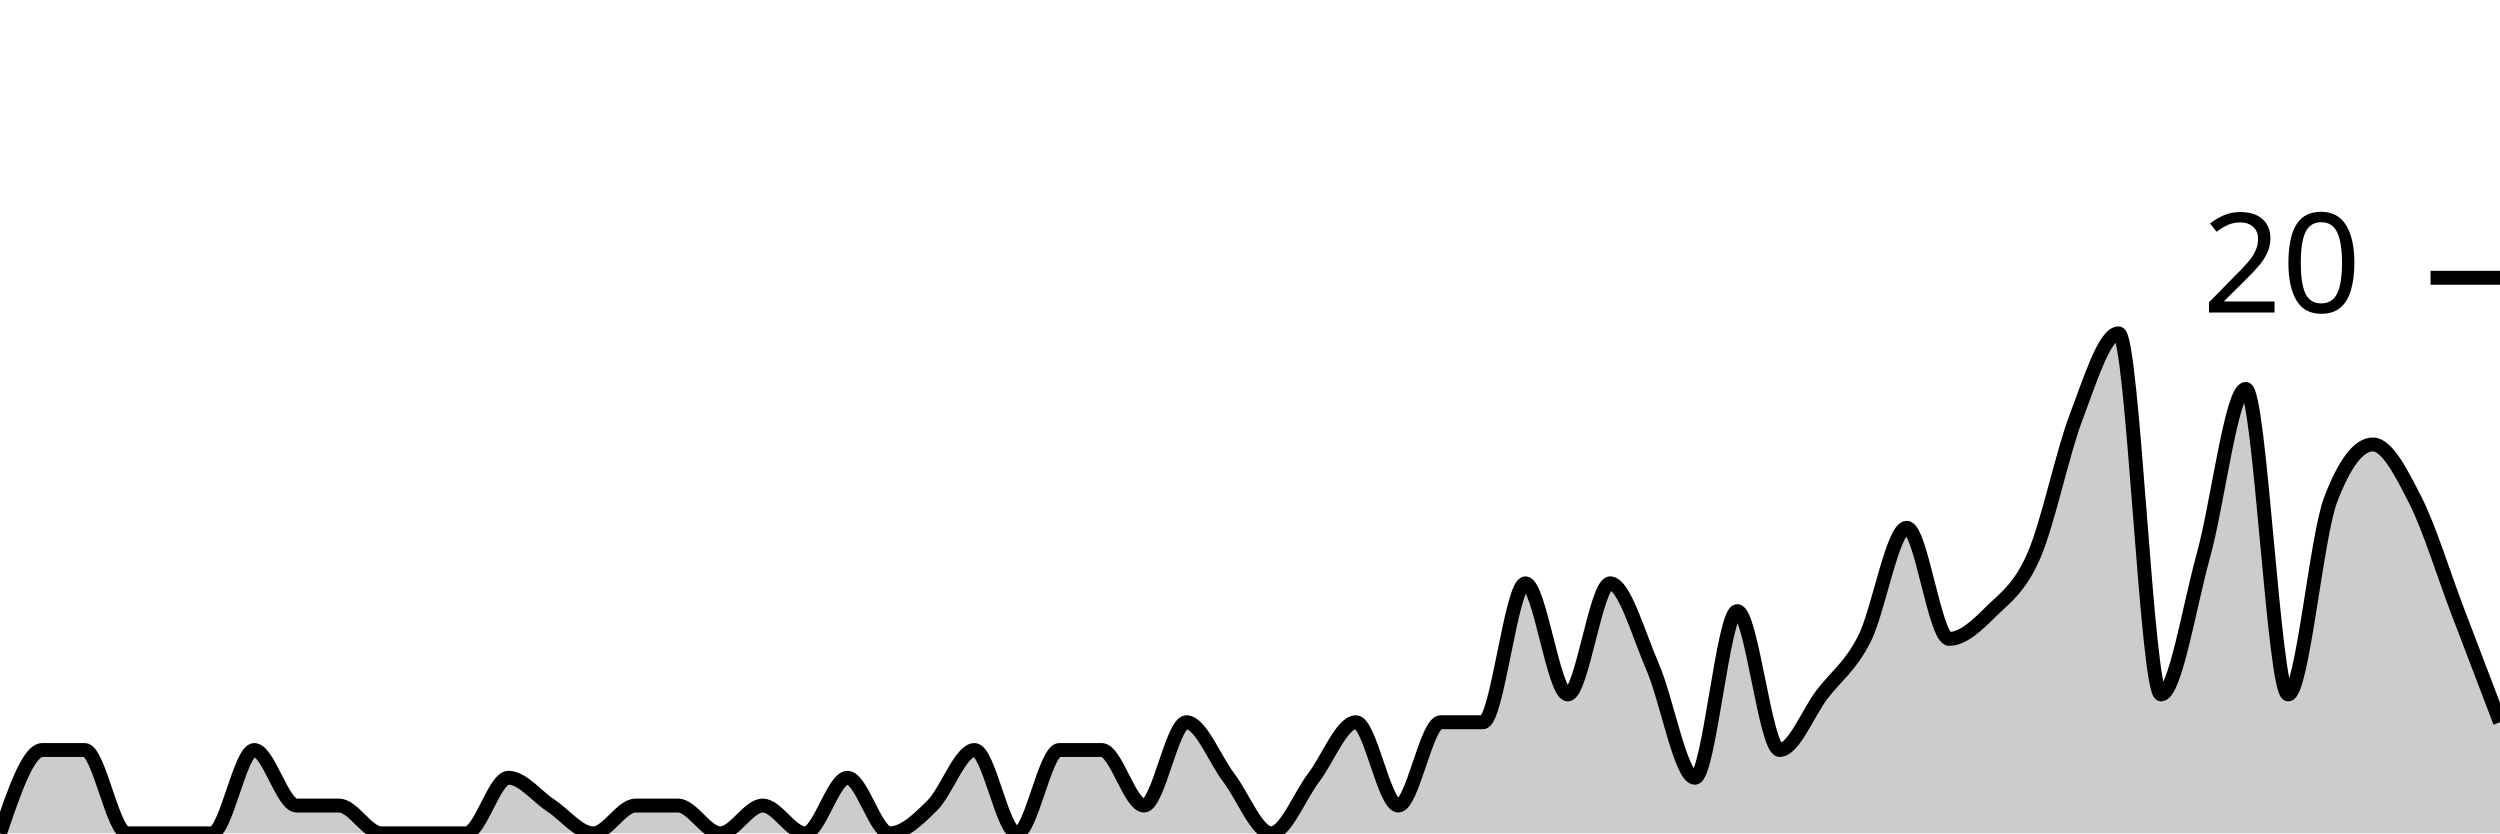
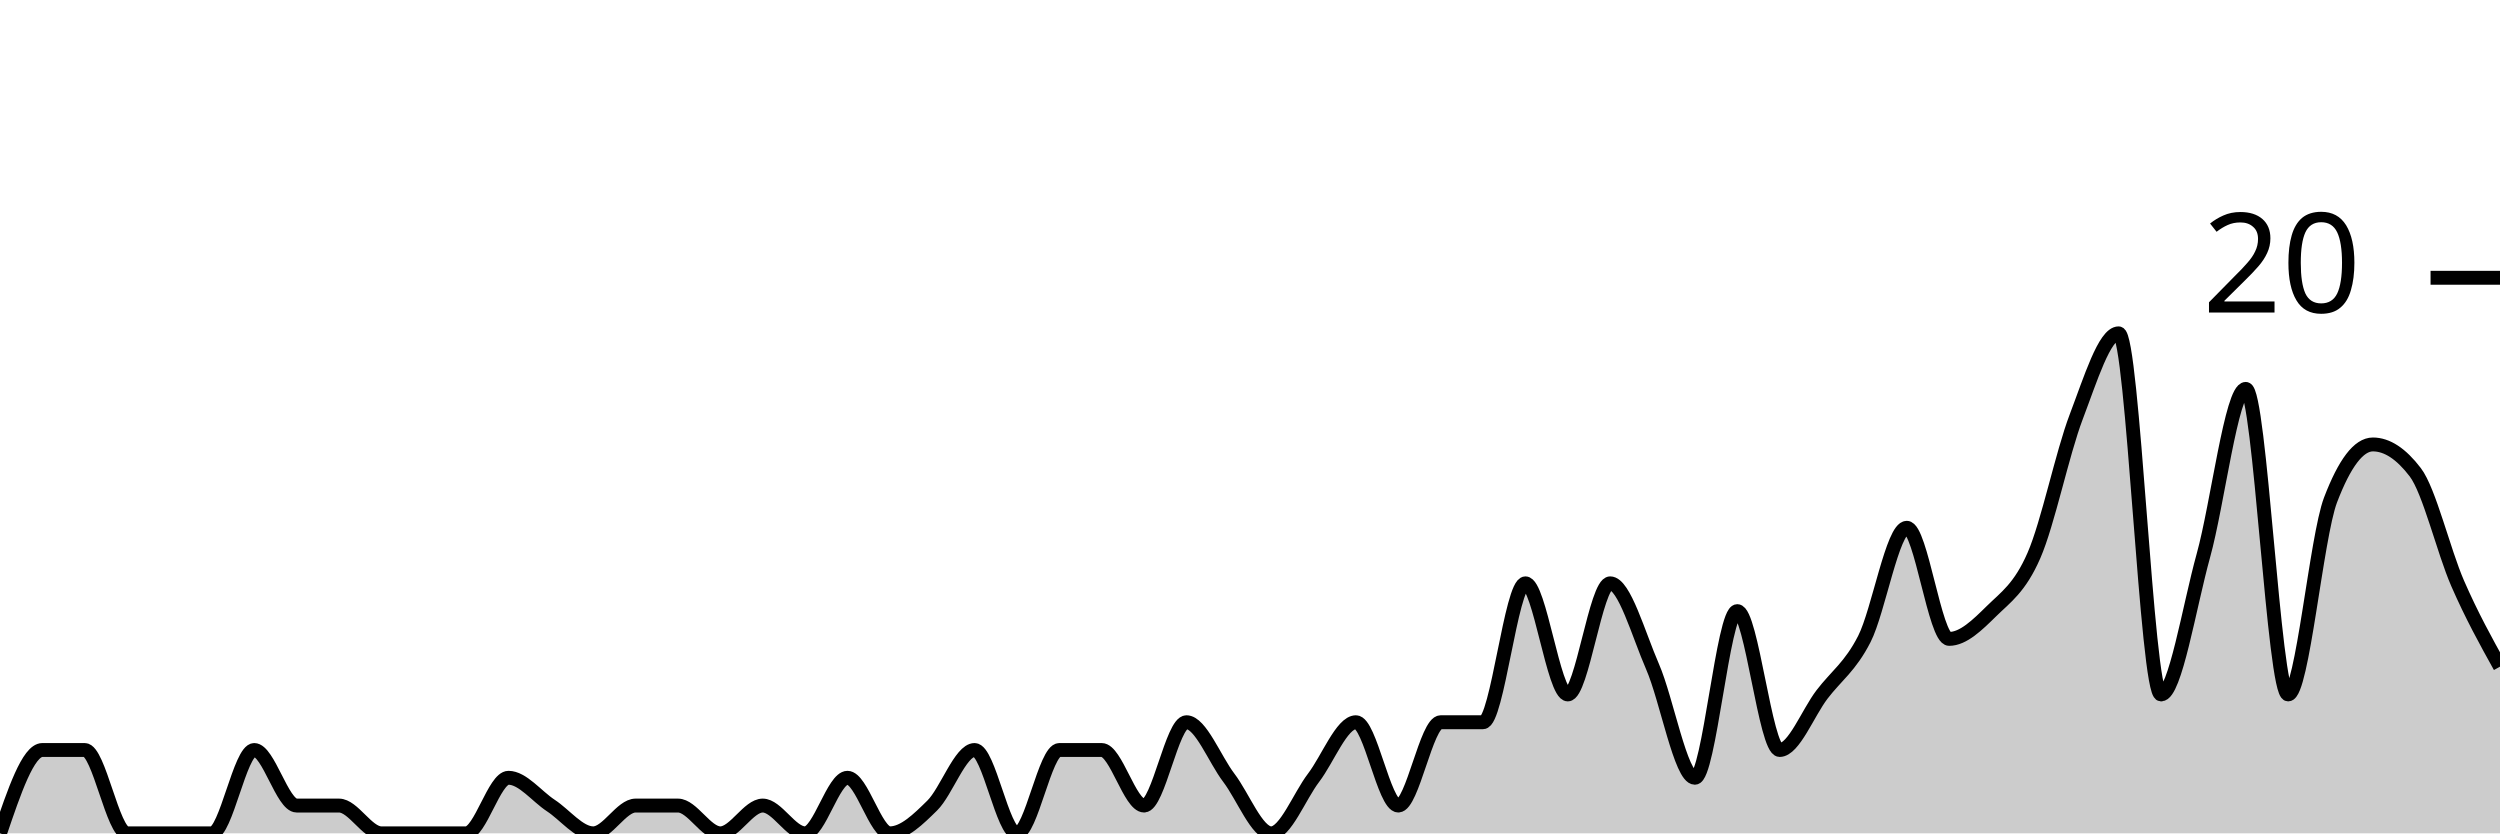
<svg xmlns="http://www.w3.org/2000/svg" viewBox="0 0 180 60">
  <g transform="translate(0,20)">
-     <path class="area" fill="rgba(0, 0, 0, 0.2)" d="M0,40C1.017,37,2.034,34,3.051,34C4.068,34,5.085,34,6.102,34C7.119,34,8.136,40,9.153,40C10.169,40,11.186,40,12.203,40C13.22,40,14.237,40,15.254,40C16.271,40,17.288,34,18.305,34C19.322,34,20.339,38,21.356,38C22.373,38,23.39,38,24.407,38C25.424,38,26.441,40,27.458,40C28.475,40,29.492,40,30.508,40C31.525,40,32.542,40,33.559,40C34.576,40,35.593,36,36.61,36C37.627,36,38.644,37.333,39.661,38C40.678,38.667,41.695,40,42.712,40C43.729,40,44.746,38,45.763,38C46.78,38,47.797,38,48.814,38C49.831,38,50.847,40,51.864,40C52.881,40,53.898,38,54.915,38C55.932,38,56.949,40,57.966,40C58.983,40,60,36,61.017,36C62.034,36,63.051,40,64.068,40C65.085,40,66.102,39,67.119,38C68.136,37,69.153,34,70.169,34C71.186,34,72.203,40,73.22,40C74.237,40,75.254,34,76.271,34C77.288,34,78.305,34,79.322,34C80.339,34,81.356,38,82.373,38C83.39,38,84.407,32,85.424,32C86.441,32,87.458,34.667,88.475,36C89.492,37.333,90.508,40,91.525,40C92.542,40,93.559,37.333,94.576,36C95.593,34.667,96.61,32,97.627,32C98.644,32,99.661,38,100.678,38C101.695,38,102.712,32,103.729,32C104.746,32,105.763,32,106.78,32C107.797,32,108.814,22,109.831,22C110.847,22,111.864,30,112.881,30C113.898,30,114.915,22,115.932,22C116.949,22,117.966,25.667,118.983,28C120,30.333,121.017,36,122.034,36C123.051,36,124.068,24,125.085,24C126.102,24,127.119,34,128.136,34C129.153,34,130.169,31.333,131.186,30C132.203,28.667,133.22,28,134.237,26C135.254,24,136.271,18,137.288,18C138.305,18,139.322,26,140.339,26C141.356,26,142.373,25,143.39,24C144.407,23,145.424,22.333,146.441,20C147.458,17.667,148.475,12.667,149.492,10C150.508,7.333,151.525,4,152.542,4C153.559,4,154.576,30,155.593,30C156.61,30,157.627,23.667,158.644,20C159.661,16.333,160.678,8,161.695,8C162.712,8,163.729,30,164.746,30C165.763,30,166.78,18.667,167.797,16C168.814,13.333,169.831,12,170.847,12C171.864,12,172.881,14,173.898,16C174.915,18,175.932,21.333,176.949,24C177.966,26.667,178.983,29.333,180,32L180,40C178.983,40,177.966,40,176.949,40C175.932,40,174.915,40,173.898,40C172.881,40,171.864,40,170.847,40C169.831,40,168.814,40,167.797,40C166.78,40,165.763,40,164.746,40C163.729,40,162.712,40,161.695,40C160.678,40,159.661,40,158.644,40C157.627,40,156.61,40,155.593,40C154.576,40,153.559,40,152.542,40C151.525,40,150.508,40,149.492,40C148.475,40,147.458,40,146.441,40C145.424,40,144.407,40,143.39,40C142.373,40,141.356,40,140.339,40C139.322,40,138.305,40,137.288,40C136.271,40,135.254,40,134.237,40C133.22,40,132.203,40,131.186,40C130.169,40,129.153,40,128.136,40C127.119,40,126.102,40,125.085,40C124.068,40,123.051,40,122.034,40C121.017,40,120,40,118.983,40C117.966,40,116.949,40,115.932,40C114.915,40,113.898,40,112.881,40C111.864,40,110.847,40,109.831,40C108.814,40,107.797,40,106.78,40C105.763,40,104.746,40,103.729,40C102.712,40,101.695,40,100.678,40C99.661,40,98.644,40,97.627,40C96.61,40,95.593,40,94.576,40C93.559,40,92.542,40,91.525,40C90.508,40,89.492,40,88.475,40C87.458,40,86.441,40,85.424,40C84.407,40,83.39,40,82.373,40C81.356,40,80.339,40,79.322,40C78.305,40,77.288,40,76.271,40C75.254,40,74.237,40,73.22,40C72.203,40,71.186,40,70.169,40C69.153,40,68.136,40,67.119,40C66.102,40,65.085,40,64.068,40C63.051,40,62.034,40,61.017,40C60,40,58.983,40,57.966,40C56.949,40,55.932,40,54.915,40C53.898,40,52.881,40,51.864,40C50.847,40,49.831,40,48.814,40C47.797,40,46.78,40,45.763,40C44.746,40,43.729,40,42.712,40C41.695,40,40.678,40,39.661,40C38.644,40,37.627,40,36.61,40C35.593,40,34.576,40,33.559,40C32.542,40,31.525,40,30.508,40C29.492,40,28.475,40,27.458,40C26.441,40,25.424,40,24.407,40C23.39,40,22.373,40,21.356,40C20.339,40,19.322,40,18.305,40C17.288,40,16.271,40,15.254,40C14.237,40,13.22,40,12.203,40C11.186,40,10.169,40,9.153,40C8.136,40,7.119,40,6.102,40C5.085,40,4.068,40,3.051,40C2.034,40,1.017,40,0,40Z" />
-     <path class="line" stroke="black" fill="none" d="M0,40C1.017,37,2.034,34,3.051,34C4.068,34,5.085,34,6.102,34C7.119,34,8.136,40,9.153,40C10.169,40,11.186,40,12.203,40C13.22,40,14.237,40,15.254,40C16.271,40,17.288,34,18.305,34C19.322,34,20.339,38,21.356,38C22.373,38,23.39,38,24.407,38C25.424,38,26.441,40,27.458,40C28.475,40,29.492,40,30.508,40C31.525,40,32.542,40,33.559,40C34.576,40,35.593,36,36.61,36C37.627,36,38.644,37.333,39.661,38C40.678,38.667,41.695,40,42.712,40C43.729,40,44.746,38,45.763,38C46.78,38,47.797,38,48.814,38C49.831,38,50.847,40,51.864,40C52.881,40,53.898,38,54.915,38C55.932,38,56.949,40,57.966,40C58.983,40,60,36,61.017,36C62.034,36,63.051,40,64.068,40C65.085,40,66.102,39,67.119,38C68.136,37,69.153,34,70.169,34C71.186,34,72.203,40,73.22,40C74.237,40,75.254,34,76.271,34C77.288,34,78.305,34,79.322,34C80.339,34,81.356,38,82.373,38C83.39,38,84.407,32,85.424,32C86.441,32,87.458,34.667,88.475,36C89.492,37.333,90.508,40,91.525,40C92.542,40,93.559,37.333,94.576,36C95.593,34.667,96.61,32,97.627,32C98.644,32,99.661,38,100.678,38C101.695,38,102.712,32,103.729,32C104.746,32,105.763,32,106.78,32C107.797,32,108.814,22,109.831,22C110.847,22,111.864,30,112.881,30C113.898,30,114.915,22,115.932,22C116.949,22,117.966,25.667,118.983,28C120,30.333,121.017,36,122.034,36C123.051,36,124.068,24,125.085,24C126.102,24,127.119,34,128.136,34C129.153,34,130.169,31.333,131.186,30C132.203,28.667,133.22,28,134.237,26C135.254,24,136.271,18,137.288,18C138.305,18,139.322,26,140.339,26C141.356,26,142.373,25,143.39,24C144.407,23,145.424,22.333,146.441,20C147.458,17.667,148.475,12.667,149.492,10C150.508,7.333,151.525,4,152.542,4C153.559,4,154.576,30,155.593,30C156.61,30,157.627,23.667,158.644,20C159.661,16.333,160.678,8,161.695,8C162.712,8,163.729,30,164.746,30C165.763,30,166.78,18.667,167.797,16C168.814,13.333,169.831,12,170.847,12C171.864,12,172.881,14,173.898,16C174.915,18,175.932,21.333,176.949,24C177.966,26.667,178.983,29.333,180,32" />
+     <path class="area" fill="rgba(0, 0, 0, 0.2)" d="M0,40C1.017,37,2.034,34,3.051,34C4.068,34,5.085,34,6.102,34C7.119,34,8.136,40,9.153,40C10.169,40,11.186,40,12.203,40C13.22,40,14.237,40,15.254,40C16.271,40,17.288,34,18.305,34C19.322,34,20.339,38,21.356,38C22.373,38,23.39,38,24.407,38C25.424,38,26.441,40,27.458,40C28.475,40,29.492,40,30.508,40C31.525,40,32.542,40,33.559,40C34.576,40,35.593,36,36.61,36C37.627,36,38.644,37.333,39.661,38C40.678,38.667,41.695,40,42.712,40C43.729,40,44.746,38,45.763,38C46.78,38,47.797,38,48.814,38C49.831,38,50.847,40,51.864,40C52.881,40,53.898,38,54.915,38C55.932,38,56.949,40,57.966,40C58.983,40,60,36,61.017,36C62.034,36,63.051,40,64.068,40C65.085,40,66.102,39,67.119,38C68.136,37,69.153,34,70.169,34C71.186,34,72.203,40,73.22,40C74.237,40,75.254,34,76.271,34C77.288,34,78.305,34,79.322,34C80.339,34,81.356,38,82.373,38C83.39,38,84.407,32,85.424,32C86.441,32,87.458,34.667,88.475,36C89.492,37.333,90.508,40,91.525,40C92.542,40,93.559,37.333,94.576,36C95.593,34.667,96.61,32,97.627,32C98.644,32,99.661,38,100.678,38C101.695,38,102.712,32,103.729,32C104.746,32,105.763,32,106.78,32C107.797,32,108.814,22,109.831,22C110.847,22,111.864,30,112.881,30C113.898,30,114.915,22,115.932,22C116.949,22,117.966,25.667,118.983,28C120,30.333,121.017,36,122.034,36C123.051,36,124.068,24,125.085,24C126.102,24,127.119,34,128.136,34C129.153,34,130.169,31.333,131.186,30C132.203,28.667,133.22,28,134.237,26C135.254,24,136.271,18,137.288,18C138.305,18,139.322,26,140.339,26C141.356,26,142.373,25,143.39,24C144.407,23,145.424,22.333,146.441,20C147.458,17.667,148.475,12.667,149.492,10C150.508,7.333,151.525,4,152.542,4C153.559,4,154.576,30,155.593,30C156.61,30,157.627,23.667,158.644,20C159.661,16.333,160.678,8,161.695,8C162.712,8,163.729,30,164.746,30C165.763,30,166.78,18.667,167.797,16C168.814,13.333,169.831,12,170.847,12C171.864,12,172.881,12.667,173.898,14C174.915,15.333,175.932,19.667,176.949,22C177.966,24.333,178.983,26.167,180,28L180,40C178.983,40,177.966,40,176.949,40C175.932,40,174.915,40,173.898,40C172.881,40,171.864,40,170.847,40C169.831,40,168.814,40,167.797,40C166.78,40,165.763,40,164.746,40C163.729,40,162.712,40,161.695,40C160.678,40,159.661,40,158.644,40C157.627,40,156.61,40,155.593,40C154.576,40,153.559,40,152.542,40C151.525,40,150.508,40,149.492,40C148.475,40,147.458,40,146.441,40C145.424,40,144.407,40,143.39,40C142.373,40,141.356,40,140.339,40C139.322,40,138.305,40,137.288,40C136.271,40,135.254,40,134.237,40C133.22,40,132.203,40,131.186,40C130.169,40,129.153,40,128.136,40C127.119,40,126.102,40,125.085,40C124.068,40,123.051,40,122.034,40C121.017,40,120,40,118.983,40C117.966,40,116.949,40,115.932,40C114.915,40,113.898,40,112.881,40C111.864,40,110.847,40,109.831,40C108.814,40,107.797,40,106.78,40C105.763,40,104.746,40,103.729,40C102.712,40,101.695,40,100.678,40C99.661,40,98.644,40,97.627,40C96.61,40,95.593,40,94.576,40C93.559,40,92.542,40,91.525,40C90.508,40,89.492,40,88.475,40C87.458,40,86.441,40,85.424,40C84.407,40,83.39,40,82.373,40C81.356,40,80.339,40,79.322,40C78.305,40,77.288,40,76.271,40C75.254,40,74.237,40,73.22,40C72.203,40,71.186,40,70.169,40C69.153,40,68.136,40,67.119,40C66.102,40,65.085,40,64.068,40C63.051,40,62.034,40,61.017,40C60,40,58.983,40,57.966,40C56.949,40,55.932,40,54.915,40C53.898,40,52.881,40,51.864,40C50.847,40,49.831,40,48.814,40C47.797,40,46.78,40,45.763,40C44.746,40,43.729,40,42.712,40C41.695,40,40.678,40,39.661,40C38.644,40,37.627,40,36.61,40C35.593,40,34.576,40,33.559,40C32.542,40,31.525,40,30.508,40C29.492,40,28.475,40,27.458,40C26.441,40,25.424,40,24.407,40C23.39,40,22.373,40,21.356,40C20.339,40,19.322,40,18.305,40C17.288,40,16.271,40,15.254,40C14.237,40,13.22,40,12.203,40C11.186,40,10.169,40,9.153,40C8.136,40,7.119,40,6.102,40C5.085,40,4.068,40,3.051,40C2.034,40,1.017,40,0,40Z" />
+     <path class="line" stroke="black" fill="none" d="M0,40C1.017,37,2.034,34,3.051,34C4.068,34,5.085,34,6.102,34C7.119,34,8.136,40,9.153,40C10.169,40,11.186,40,12.203,40C13.22,40,14.237,40,15.254,40C16.271,40,17.288,34,18.305,34C19.322,34,20.339,38,21.356,38C22.373,38,23.39,38,24.407,38C25.424,38,26.441,40,27.458,40C28.475,40,29.492,40,30.508,40C31.525,40,32.542,40,33.559,40C34.576,40,35.593,36,36.61,36C37.627,36,38.644,37.333,39.661,38C40.678,38.667,41.695,40,42.712,40C43.729,40,44.746,38,45.763,38C46.78,38,47.797,38,48.814,38C49.831,38,50.847,40,51.864,40C52.881,40,53.898,38,54.915,38C55.932,38,56.949,40,57.966,40C58.983,40,60,36,61.017,36C62.034,36,63.051,40,64.068,40C65.085,40,66.102,39,67.119,38C68.136,37,69.153,34,70.169,34C71.186,34,72.203,40,73.22,40C74.237,40,75.254,34,76.271,34C77.288,34,78.305,34,79.322,34C80.339,34,81.356,38,82.373,38C83.39,38,84.407,32,85.424,32C86.441,32,87.458,34.667,88.475,36C89.492,37.333,90.508,40,91.525,40C92.542,40,93.559,37.333,94.576,36C95.593,34.667,96.61,32,97.627,32C98.644,32,99.661,38,100.678,38C101.695,38,102.712,32,103.729,32C104.746,32,105.763,32,106.78,32C107.797,32,108.814,22,109.831,22C110.847,22,111.864,30,112.881,30C113.898,30,114.915,22,115.932,22C116.949,22,117.966,25.667,118.983,28C120,30.333,121.017,36,122.034,36C123.051,36,124.068,24,125.085,24C126.102,24,127.119,34,128.136,34C129.153,34,130.169,31.333,131.186,30C132.203,28.667,133.22,28,134.237,26C135.254,24,136.271,18,137.288,18C138.305,18,139.322,26,140.339,26C141.356,26,142.373,25,143.39,24C144.407,23,145.424,22.333,146.441,20C147.458,17.667,148.475,12.667,149.492,10C150.508,7.333,151.525,4,152.542,4C153.559,4,154.576,30,155.593,30C156.61,30,157.627,23.667,158.644,20C159.661,16.333,160.678,8,161.695,8C162.712,8,163.729,30,164.746,30C165.763,30,166.78,18.667,167.797,16C168.814,13.333,169.831,12,170.847,12C171.864,12,172.881,12.667,173.898,14C174.915,15.333,175.932,19.667,176.949,22C177.966,24.333,178.983,26.167,180,28" />
    <path class="axis-ceiling" stroke-width="1" stroke="black" fill="none" d="M175,0L180,0" />
    <text class="axis-ceiling-label" font-family="sans-serif" text-anchor="end" font-size="10px" x="170" y="2.5">20</text>
  </g>
</svg>
